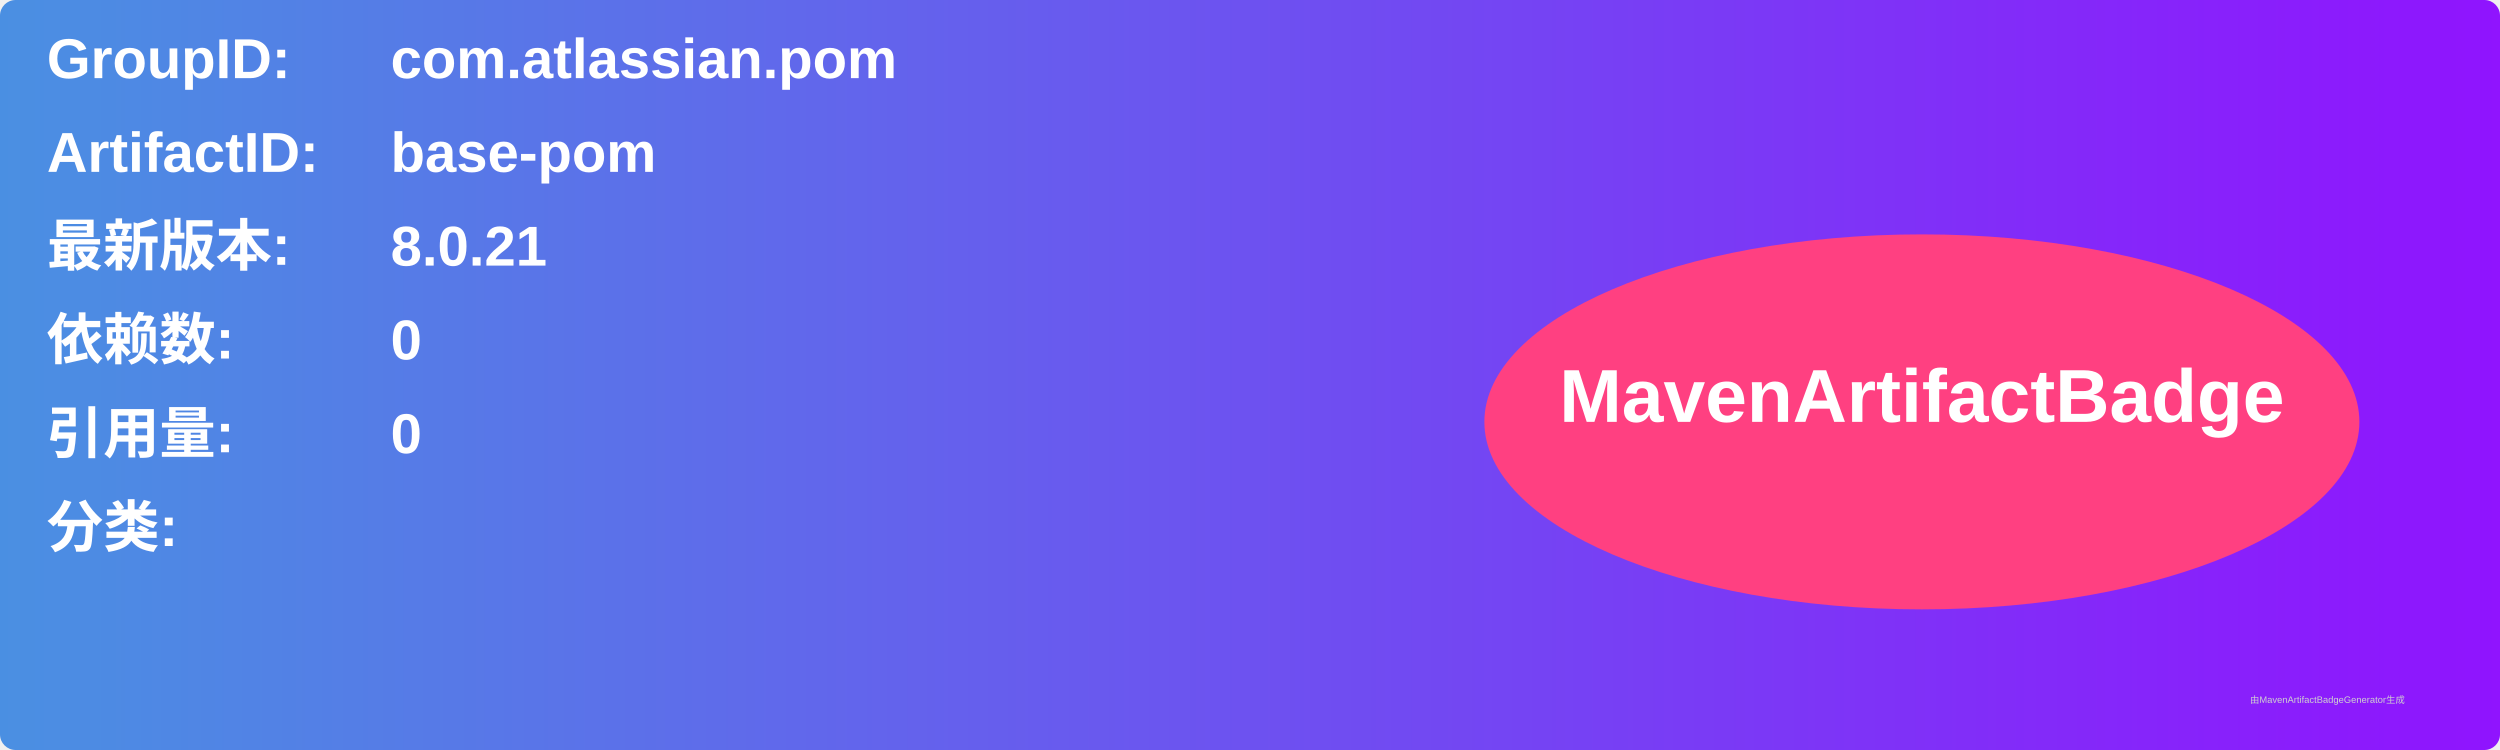
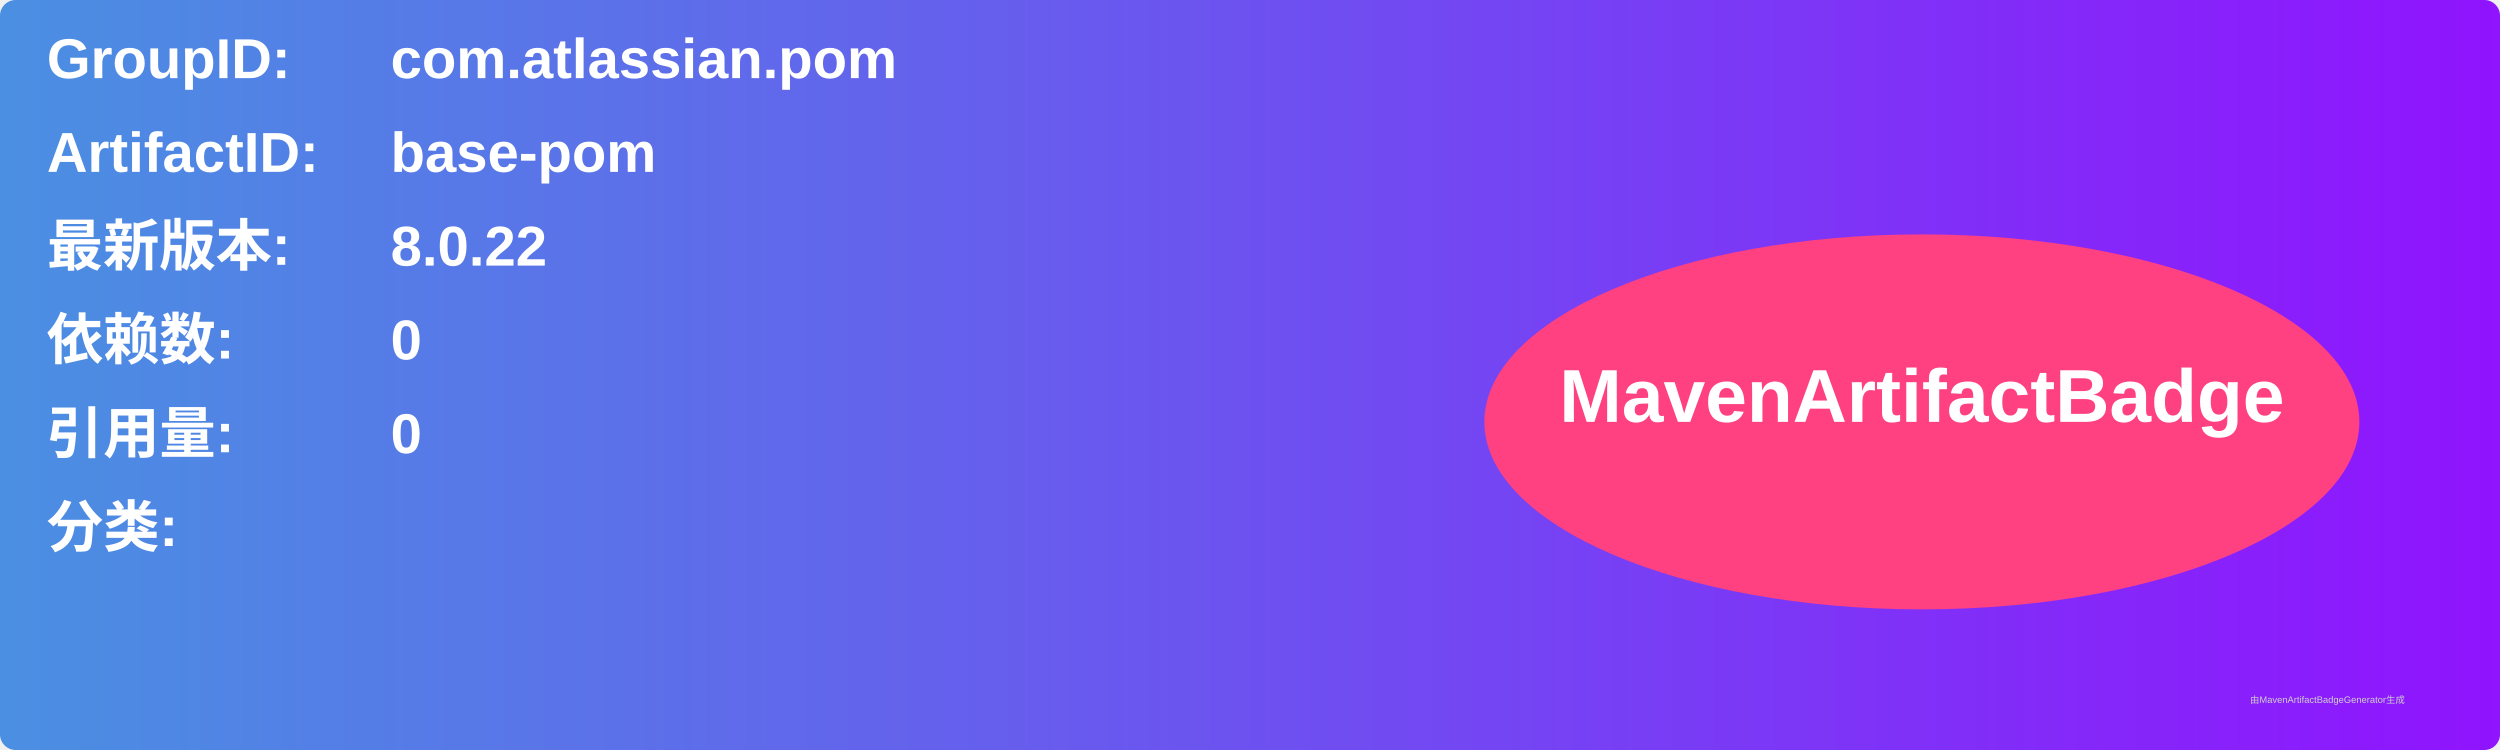
<svg xmlns="http://www.w3.org/2000/svg" width="800" height="240" viewBox="0 0 800 240">
  <linearGradient id="grad" x1="0%" y1="0%" x2="100%" y2="0%">
    <stop offset="0%" stop-color="#4a90e2" />
    <stop offset="100%" stop-color="#9013fe" />
  </linearGradient>
  <rect width="100%" height="100%" rx="5" ry="5" fill="url(#grad)" />
  <g transform="translate(15, 15)">
    <text x="0" y="10" font-family="Arial" font-size="18" fill="white" font-weight="bold" width="260">GroupID:</text>
    <text x="110" y="10" font-family="Arial" font-size="18" fill="white" font-weight="bold" width="460">com.atlassian.pom</text>
    <text x="0" y="40" font-family="Arial" font-size="18" fill="white" font-weight="bold" width="260">ArtifactID:</text>
    <text x="110" y="40" font-family="Arial" font-size="18" fill="white" font-weight="bold" width="460">base-pom</text>
    <text x="0" y="70" font-family="Arial" font-size="18" fill="white" font-weight="bold">最新版本:</text>
    <text x="110" y="70" font-family="Arial" font-size="18" fill="white" font-weight="bold">
-       <tspan font-weight="bold">8.0.21</tspan>
+       <tspan font-weight="bold">8.0.22</tspan>
    </text>
    <text x="0" y="100" font-family="Arial" font-size="18" fill="white" font-weight="bold">依赖数: </text>
    <text x="110" y="100" font-family="Arial" font-size="18" fill="white">
      <tspan font-weight="bold">0</tspan>
    </text>
    <text x="0" y="130" font-family="Arial" font-size="18" fill="white" font-weight="bold">引用量: </text>
    <text x="110" y="130" font-family="Arial" font-size="18" fill="white">
      <tspan font-weight="bold">0</tspan>
    </text>
    <text x="0" y="160" font-family="Arial" font-size="18" fill="white" font-weight="bold">分类:</text>
    <text x="10" y="190" font-family="Arial" font-size="10" fill="white">
      <tspan font-weight="bold" />
    </text>
    <ellipse cx="600" cy="120" rx="140" ry="60" fill="#ff4081" />
    <text x="600" y="120" text-anchor="middle" font-family="Arial" font-size="24" fill="white" font-weight="bold">MavenArtifactBadge</text>
  </g>
  <text x="720" y="225" font-family="Arial" font-size="3" fill="#d0d0d0">由MavenArtifactBadgeGenerator生成</text>
</svg>
